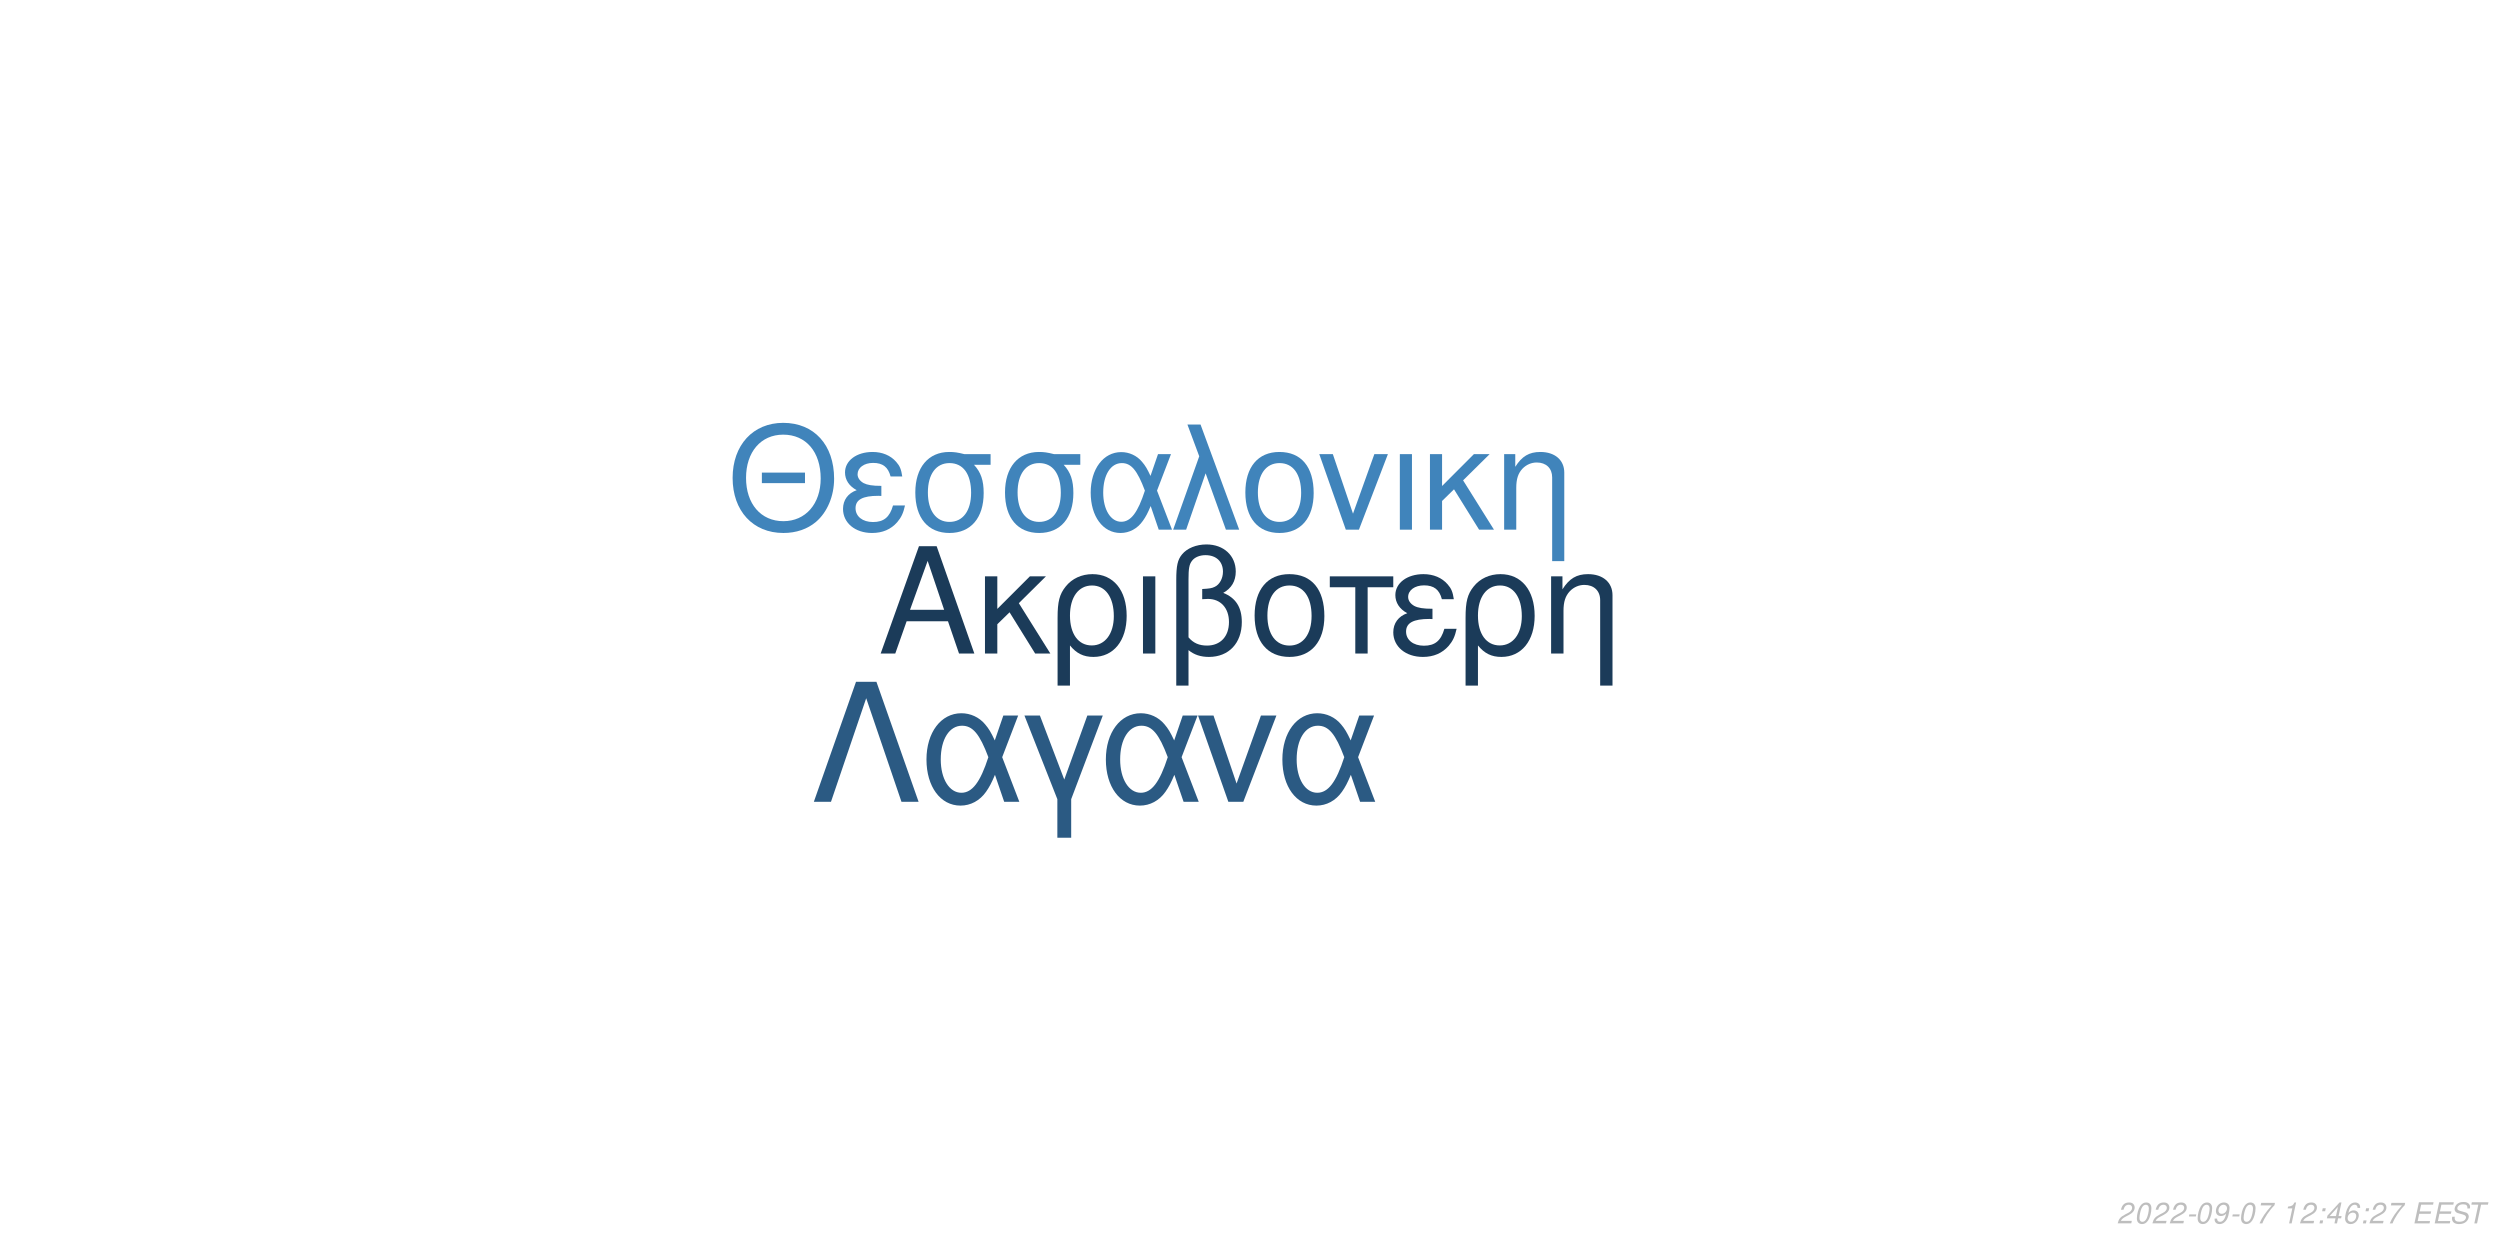
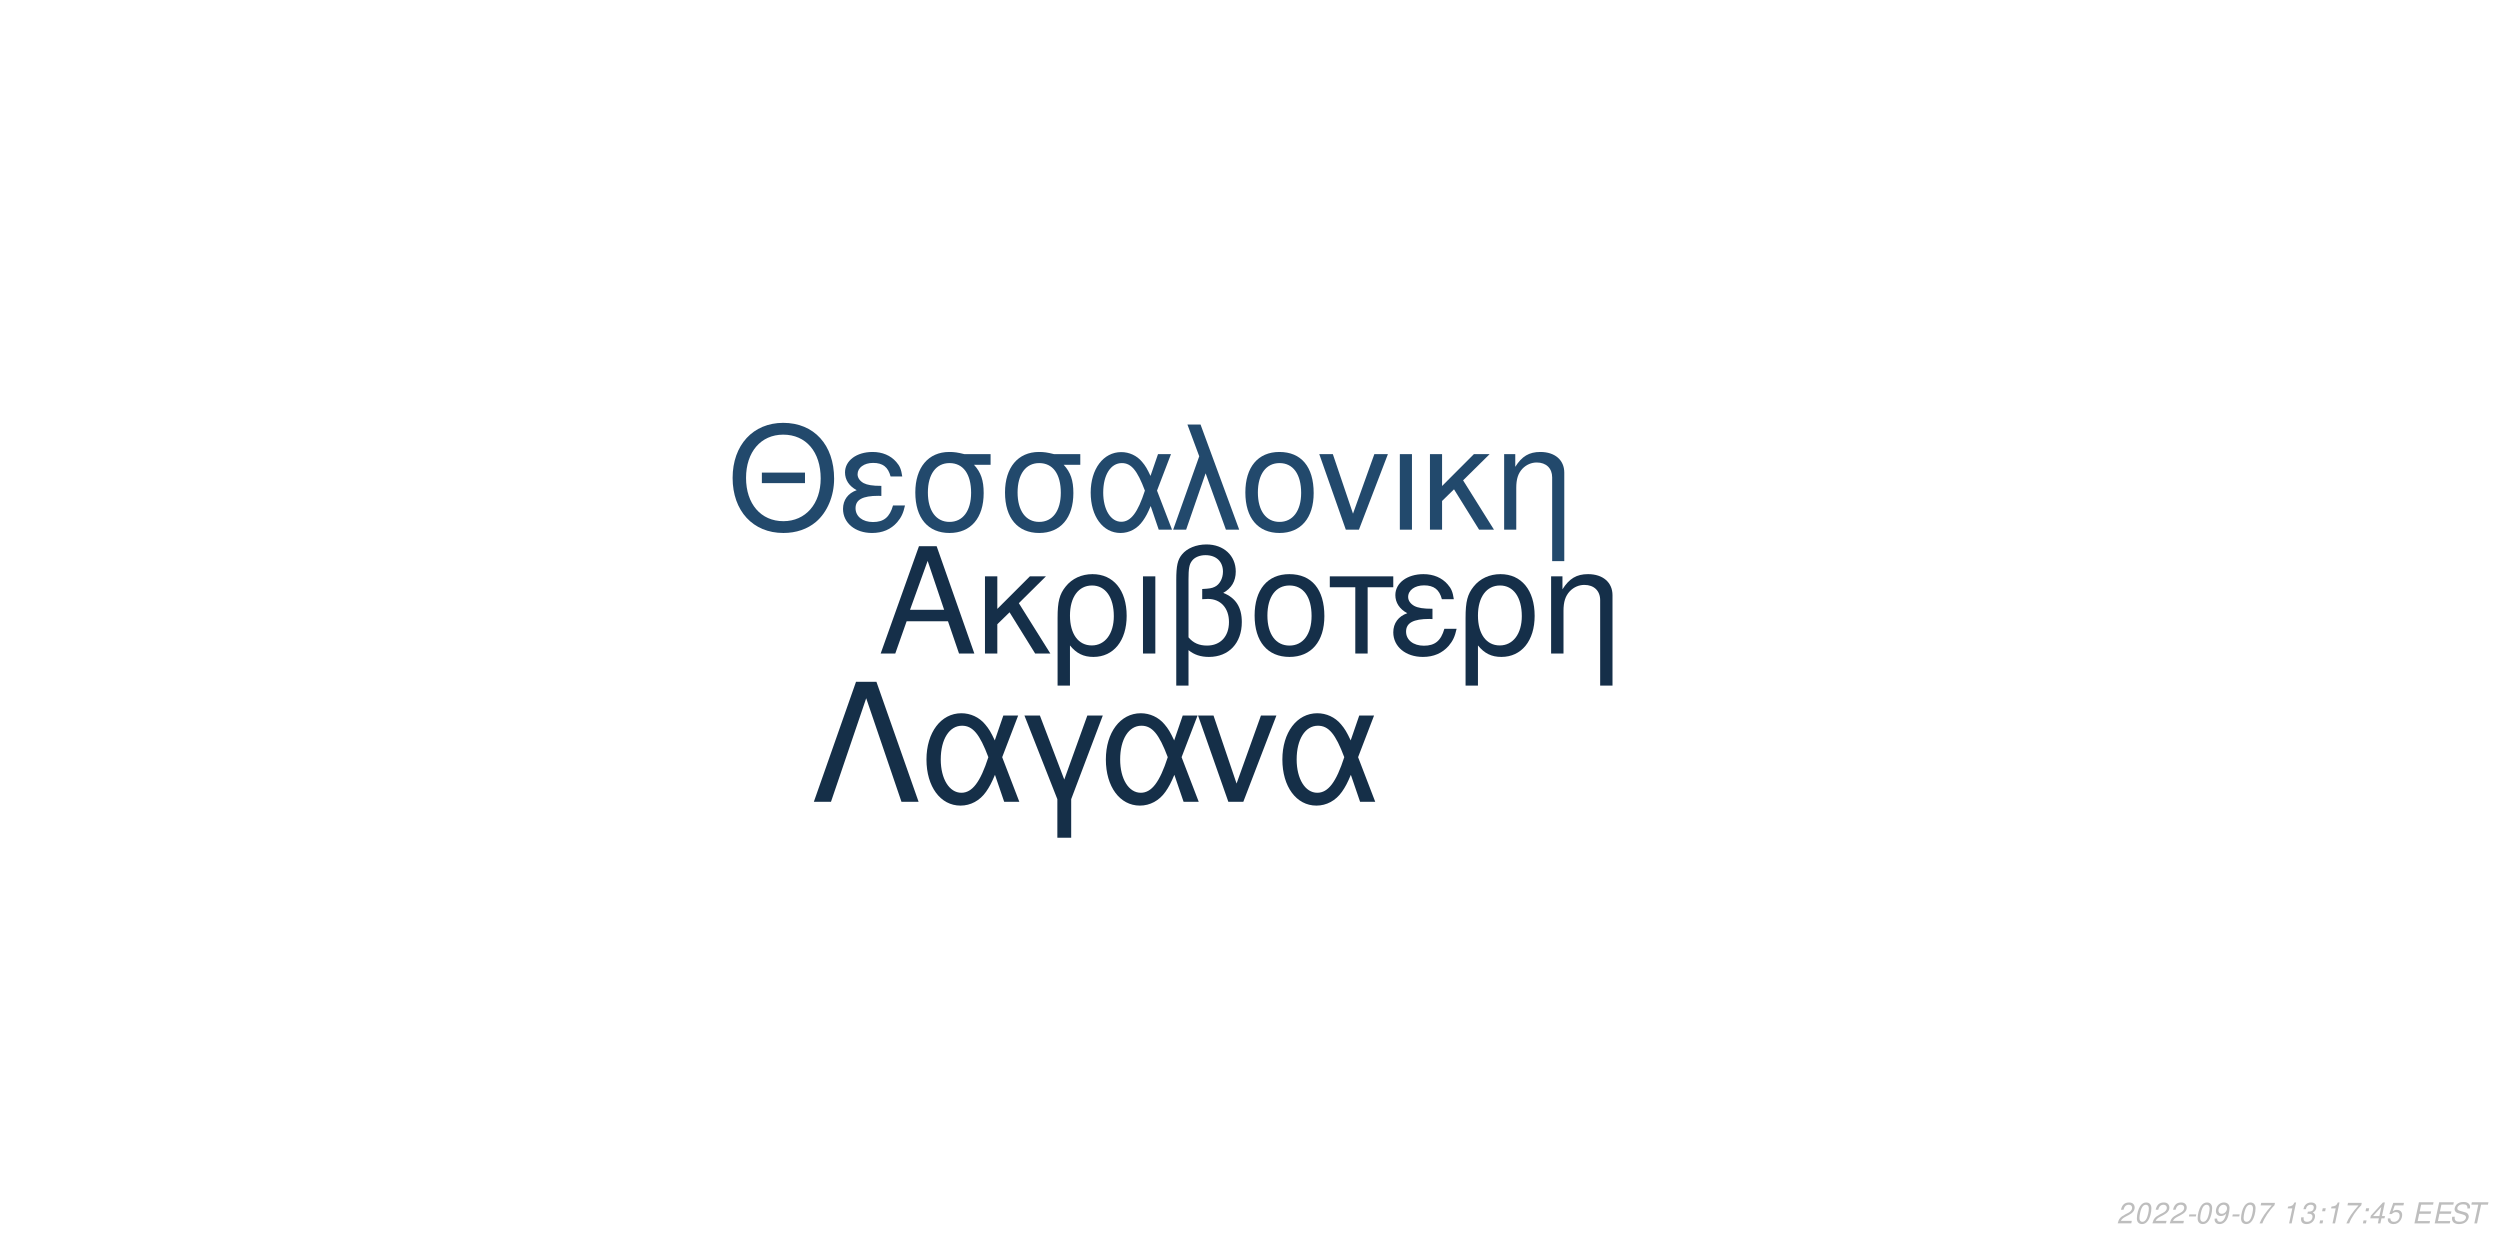
<svg xmlns="http://www.w3.org/2000/svg" xmlns:xlink="http://www.w3.org/1999/xlink" width="864pt" height="432pt" viewBox="0 0 864 432" version="1.1">
  <defs>
    <g>
      <symbol overflow="visible" id="glyph0-0">
        <path style="stroke:none;" d="" />
      </symbol>
      <symbol overflow="visible" id="glyph0-1">
        <path style="stroke:none;" d="M 24.125 -11.141 L 27.938 0 L 33.234 0 L 20.203 -37.094 L 14.094 -37.094 L 0.859 0 L 5.906 0 L 9.828 -11.141 Z M 22.797 -15.109 L 11 -15.109 L 17.094 -32.016 Z M 22.797 -15.109 " />
      </symbol>
      <symbol overflow="visible" id="glyph0-2">
        <path style="stroke:none;" d="M 7.172 -15.422 L 7.172 -26.672 L 2.906 -26.672 L 2.906 0 L 7.172 0 L 7.172 -10.125 L 11.406 -14.25 L 20.25 0 L 25.5 0 L 14.609 -17.406 L 23.969 -26.672 L 18.422 -26.672 Z M 7.172 -15.422 " />
      </symbol>
      <symbol overflow="visible" id="glyph0-3">
        <path style="stroke:none;" d="M 3 11.094 L 7.281 11.094 L 7.281 -2.797 C 9.516 -0.047 11.953 1.172 15.375 1.172 C 22.344 1.172 26.875 -4.422 26.875 -13.031 C 26.875 -21.891 22.297 -27.438 15.062 -27.438 C 11.297 -27.438 7.984 -25.906 5.797 -23.156 C 3.672 -20.516 3 -17.969 3 -12.359 Z M 14.906 -23.516 C 19.547 -23.516 22.438 -19.438 22.438 -12.922 C 22.438 -6.812 19.391 -2.797 14.812 -2.797 C 10.172 -2.797 7.281 -6.766 7.281 -13.125 C 7.281 -19.484 10.234 -23.516 14.906 -23.516 Z M 14.906 -23.516 " />
      </symbol>
      <symbol overflow="visible" id="glyph0-4">
        <path style="stroke:none;" d="M 3.516 0 L 7.781 0 L 7.781 -26.672 L 3.516 -26.672 Z M 3.516 0 " />
      </symbol>
      <symbol overflow="visible" id="glyph0-5">
        <path style="stroke:none;" d="M 4.016 11.094 L 8.25 11.094 L 8.25 -1.172 C 10.172 0.406 12.422 1.172 15.312 1.172 C 22.188 1.172 26.672 -3.609 26.672 -10.891 C 26.672 -15.984 24.578 -19.234 20.25 -20.969 C 23.109 -22.547 24.578 -25.031 24.578 -28.344 C 24.578 -33.844 20.406 -37.703 14.453 -37.703 C 10.938 -37.703 7.734 -36.391 6 -34.25 C 4.484 -32.422 4.016 -30.328 4.016 -25.391 Z M 8.25 -25.656 C 8.25 -29.359 8.5 -30.844 9.469 -32.062 C 10.375 -33.281 12.156 -34 14.094 -34 C 17.812 -34 20.156 -31.812 20.156 -28.297 C 20.156 -25.953 18.984 -23.812 17.297 -23.047 C 16.281 -22.547 15.469 -22.438 12.984 -22.297 L 12.984 -18.781 C 13.734 -18.828 14.344 -18.875 14.969 -18.875 C 19.344 -18.875 22.234 -15.719 22.234 -10.891 C 22.234 -5.906 19.281 -2.75 14.656 -2.75 C 11.953 -2.75 9.922 -3.609 8.25 -5.594 Z M 8.25 -25.656 " />
      </symbol>
      <symbol overflow="visible" id="glyph0-6">
        <path style="stroke:none;" d="M 14.094 -27.438 C 6.562 -27.438 2.094 -22.094 2.094 -13.125 C 2.094 -4.125 6.562 1.172 14.141 1.172 C 21.672 1.172 26.203 -4.172 26.203 -12.922 C 26.203 -22.188 21.828 -27.438 14.094 -27.438 Z M 14.141 -23.516 C 18.938 -23.516 21.781 -19.594 21.781 -12.984 C 21.781 -6.672 18.828 -2.75 14.141 -2.75 C 9.422 -2.75 6.516 -6.672 6.516 -13.125 C 6.516 -19.594 9.422 -23.516 14.141 -23.516 Z M 14.141 -23.516 " />
      </symbol>
      <symbol overflow="visible" id="glyph0-7">
        <path style="stroke:none;" d="M 7.891 0 L 12.156 0 L 12.156 -22.906 L 21.016 -22.906 L 21.016 -26.672 L -0.922 -26.672 L -0.922 -22.906 L 7.891 -22.906 Z M 7.891 0 " />
      </symbol>
      <symbol overflow="visible" id="glyph0-8">
        <path style="stroke:none;" d="M 14.562 -15.469 C 11.344 -15.469 9.562 -15.781 8.297 -16.438 C 6.922 -17.203 6.156 -18.328 6.156 -19.547 C 6.156 -21.891 8.453 -23.562 11.656 -23.562 C 15.062 -23.562 16.953 -22.094 17.812 -18.781 L 21.938 -18.781 C 21.578 -21.266 21.062 -22.5 19.797 -23.922 C 17.812 -26.203 14.906 -27.438 11.453 -27.438 C 5.797 -27.438 1.734 -24.375 1.734 -20.203 C 1.734 -17.609 3.156 -15.375 5.859 -13.938 C 2.797 -12.875 1.016 -10.484 1.016 -7.328 C 1.016 -2.391 5.297 1.172 11.25 1.172 C 14.969 1.172 17.906 -0.109 20.156 -2.641 C 21.578 -4.328 22.297 -5.797 22.906 -8.547 L 18.672 -8.547 C 17.5 -4.422 15.422 -2.703 11.609 -2.703 C 7.938 -2.703 5.438 -4.688 5.438 -7.578 C 5.438 -10.578 7.938 -11.953 13.484 -11.953 C 13.641 -11.953 14.094 -11.953 14.562 -11.906 Z M 14.562 -15.469 " />
      </symbol>
      <symbol overflow="visible" id="glyph0-9">
        <path style="stroke:none;" d="M 3.562 -26.672 L 3.562 0 L 7.844 0 L 7.844 -14.703 C 7.844 -17.906 8.5 -19.891 10.031 -21.531 C 11.406 -22.953 13.188 -23.719 15.062 -23.719 C 18.375 -23.719 20.516 -21.672 20.516 -18.469 L 20.516 11.094 L 24.781 11.094 L 24.781 -20.156 C 24.781 -24.578 21.469 -27.438 16.328 -27.438 C 12.359 -27.438 9.828 -25.906 7.484 -22.188 L 7.484 -26.672 Z M 3.562 -26.672 " />
      </symbol>
      <symbol overflow="visible" id="glyph1-0">
        <path style="stroke:none;" d="" />
      </symbol>
      <symbol overflow="visible" id="glyph1-1">
        <path style="stroke:none;" d="M 26.859 -19.734 L 11.953 -19.734 L 11.953 -16.094 L 26.859 -16.094 Z M 19.328 -36.922 C 8.922 -36.922 1.844 -29.25 1.844 -17.891 C 1.844 -6.484 8.875 1.141 19.391 1.141 C 23.812 1.141 27.703 -0.203 30.641 -2.688 C 34.578 -6.031 36.922 -11.656 36.922 -17.594 C 36.922 -29.297 30 -36.922 19.328 -36.922 Z M 19.328 -32.844 C 27.203 -32.844 32.281 -26.906 32.281 -17.688 C 32.281 -8.922 27.062 -2.938 19.391 -2.938 C 11.609 -2.938 6.484 -8.922 6.484 -17.891 C 6.484 -26.859 11.609 -32.844 19.328 -32.844 Z M 19.328 -32.844 " />
      </symbol>
      <symbol overflow="visible" id="glyph1-2">
        <path style="stroke:none;" d="M 14.25 -15.141 C 11.109 -15.141 9.375 -15.453 8.125 -16.094 C 6.781 -16.844 6.031 -17.938 6.031 -19.141 C 6.031 -21.422 8.266 -23.078 11.406 -23.078 C 14.75 -23.078 16.594 -21.625 17.438 -18.391 L 21.469 -18.391 C 21.125 -20.828 20.625 -22.031 19.391 -23.422 C 17.438 -25.656 14.594 -26.859 11.219 -26.859 C 5.688 -26.859 1.688 -23.875 1.688 -19.781 C 1.688 -17.234 3.094 -15.047 5.734 -13.656 C 2.734 -12.609 1 -10.266 1 -7.172 C 1 -2.344 5.188 1.141 11.016 1.141 C 14.656 1.141 17.547 -0.094 19.734 -2.594 C 21.125 -4.234 21.828 -5.688 22.422 -8.375 L 18.281 -8.375 C 17.141 -4.328 15.094 -2.641 11.359 -2.641 C 7.766 -2.641 5.328 -4.578 5.328 -7.422 C 5.328 -10.359 7.766 -11.703 13.203 -11.703 C 13.359 -11.703 13.797 -11.703 14.25 -11.656 Z M 14.25 -15.141 " />
      </symbol>
      <symbol overflow="visible" id="glyph1-3">
        <path style="stroke:none;" d="M 29 -26.109 L 19.938 -26.109 C 17.594 -26.703 16.438 -26.859 14.703 -26.859 C 7.469 -26.859 2.984 -21.469 2.984 -12.859 C 2.984 -4.031 7.375 1.141 14.797 1.141 C 22.172 1.141 26.609 -4.078 26.609 -12.656 C 26.609 -17.047 25.656 -19.828 23.266 -22.422 L 29 -22.422 Z M 14.797 -23.016 C 19.531 -23.016 22.266 -19.234 22.266 -12.75 C 22.266 -6.531 19.438 -2.688 14.797 -2.688 C 10.172 -2.688 7.328 -6.531 7.328 -12.859 C 7.328 -19.188 10.172 -23.016 14.797 -23.016 Z M 14.797 -23.016 " />
      </symbol>
      <symbol overflow="visible" id="glyph1-4">
        <path style="stroke:none;" d="M 29.344 -26.109 L 24.859 -26.109 L 22.266 -18.578 C 21.125 -21.031 20.484 -22.125 19.328 -23.469 C 17.547 -25.609 14.906 -26.812 12.156 -26.812 C 5.984 -26.812 1.594 -20.984 1.594 -12.812 C 1.594 -4.578 5.828 1.141 11.906 1.141 C 14.953 1.141 17.734 -0.344 19.625 -3.047 C 20.672 -4.531 21.281 -5.688 22.328 -8.172 L 25.109 0 L 29.703 0 L 24.516 -13.5 Z M 20.328 -13.5 C 17.891 -5.922 15.453 -2.734 12.156 -2.734 C 8.516 -2.734 5.922 -6.922 5.922 -12.812 C 5.922 -18.938 8.516 -23.016 12.359 -23.016 C 15.594 -23.016 17.688 -20.531 20.328 -13.5 Z M 20.328 -13.5 " />
      </symbol>
      <symbol overflow="visible" id="glyph1-5">
        <path style="stroke:none;" d="M 1.094 0 L 5.578 0 L 12.312 -19.484 L 19.328 0 L 23.922 0 L 10.562 -36.328 L 6.031 -36.328 L 10.109 -25.359 Z M 1.094 0 " />
      </symbol>
      <symbol overflow="visible" id="glyph1-6">
        <path style="stroke:none;" d="M 13.797 -26.859 C 6.422 -26.859 2.047 -21.625 2.047 -12.859 C 2.047 -4.031 6.422 1.141 13.859 1.141 C 21.234 1.141 25.656 -4.078 25.656 -12.656 C 25.656 -21.719 21.375 -26.859 13.797 -26.859 Z M 13.859 -23.016 C 18.531 -23.016 21.328 -19.188 21.328 -12.703 C 21.328 -6.531 18.438 -2.688 13.859 -2.688 C 9.219 -2.688 6.375 -6.531 6.375 -12.859 C 6.375 -19.188 9.219 -23.016 13.859 -23.016 Z M 13.859 -23.016 " />
      </symbol>
      <symbol overflow="visible" id="glyph1-7">
        <path style="stroke:none;" d="M 14.297 0 L 24.312 -26.109 L 19.625 -26.109 L 12.25 -5.531 L 5.281 -26.109 L 0.594 -26.109 L 9.766 0 Z M 14.297 0 " />
      </symbol>
      <symbol overflow="visible" id="glyph1-8">
        <path style="stroke:none;" d="M 3.438 0 L 7.625 0 L 7.625 -26.109 L 3.438 -26.109 Z M 3.438 0 " />
      </symbol>
      <symbol overflow="visible" id="glyph1-9">
        <path style="stroke:none;" d="M 7.031 -15.094 L 7.031 -26.109 L 2.844 -26.109 L 2.844 0 L 7.031 0 L 7.031 -9.922 L 11.156 -13.953 L 19.828 0 L 24.969 0 L 14.297 -17.047 L 23.469 -26.109 L 18.031 -26.109 Z M 7.031 -15.094 " />
      </symbol>
      <symbol overflow="visible" id="glyph1-10">
        <path style="stroke:none;" d="M 3.484 -26.109 L 3.484 0 L 7.672 0 L 7.672 -14.406 C 7.672 -17.547 8.328 -19.484 9.812 -21.078 C 11.156 -22.469 12.906 -23.219 14.75 -23.219 C 17.984 -23.219 20.078 -21.234 20.078 -18.094 L 20.078 10.859 L 24.266 10.859 L 24.266 -19.734 C 24.266 -24.062 21.031 -26.859 16 -26.859 C 12.109 -26.859 9.609 -25.359 7.328 -21.719 L 7.328 -26.109 Z M 3.484 -26.109 " />
      </symbol>
      <symbol overflow="visible" id="glyph2-0">
        <path style="stroke:none;" d="" />
      </symbol>
      <symbol overflow="visible" id="glyph2-1">
        <path style="stroke:none;" d="M 22.531 -41.484 L 15.484 -41.484 L 0.906 0 L 6.828 0 L 19 -35.797 L 31.188 0 L 37.109 0 Z M 22.531 -41.484 " />
      </symbol>
      <symbol overflow="visible" id="glyph2-2">
        <path style="stroke:none;" d="M 33.516 -29.812 L 28.391 -29.812 L 25.438 -21.219 C 24.125 -24.016 23.391 -25.266 22.078 -26.797 C 20.031 -29.25 17.016 -30.609 13.891 -30.609 C 6.828 -30.609 1.828 -23.953 1.828 -14.625 C 1.828 -5.234 6.656 1.312 13.594 1.312 C 17.078 1.312 20.266 -0.391 22.422 -3.469 C 23.609 -5.172 24.297 -6.484 25.5 -9.328 L 28.688 0 L 33.922 0 L 28 -15.422 Z M 23.219 -15.422 C 20.422 -6.766 17.641 -3.125 13.891 -3.125 C 9.734 -3.125 6.766 -7.906 6.766 -14.625 C 6.766 -21.625 9.734 -26.297 14.109 -26.297 C 17.812 -26.297 20.203 -23.453 23.219 -15.422 Z M 23.219 -15.422 " />
      </symbol>
      <symbol overflow="visible" id="glyph2-3">
        <path style="stroke:none;" d="M 12.062 12.406 L 16.844 12.406 L 16.844 -0.906 L 27.766 -29.812 L 22.422 -29.812 L 14.453 -7.688 L 6.031 -29.812 L 0.688 -29.812 L 12.062 -0.906 Z M 12.062 12.406 " />
      </symbol>
      <symbol overflow="visible" id="glyph2-4">
        <path style="stroke:none;" d="M 16.328 0 L 27.766 -29.812 L 22.422 -29.812 L 14 -6.312 L 6.031 -29.812 L 0.688 -29.812 L 11.156 0 Z M 16.328 0 " />
      </symbol>
      <symbol overflow="visible" id="glyph3-0">
        <path style="stroke:none;" d="" />
      </symbol>
      <symbol overflow="visible" id="glyph3-1">
        <path style="stroke:none;" d="M 5.234 -0.875 L 1.469 -0.875 C 1.641 -1.375 2.203 -1.891 3.109 -2.344 L 4.234 -2.938 C 5.562 -3.625 6.219 -4.469 6.219 -5.484 C 6.219 -5.938 6.062 -6.359 5.797 -6.656 C 5.469 -7.047 4.984 -7.234 4.312 -7.234 C 2.766 -7.234 1.891 -6.453 1.484 -4.734 L 2.375 -4.734 C 2.484 -5.188 2.609 -5.484 2.797 -5.75 C 3.094 -6.203 3.609 -6.453 4.188 -6.453 C 4.891 -6.453 5.344 -6.031 5.344 -5.375 C 5.344 -4.703 4.859 -4.094 4.016 -3.656 L 2.984 -3.125 C 1.234 -2.188 0.797 -1.656 0.344 -0.016 L 5.047 -0.016 Z M 5.234 -0.875 " />
      </symbol>
      <symbol overflow="visible" id="glyph3-2">
        <path style="stroke:none;" d="M 4.203 -7.234 C 3.375 -7.234 2.688 -6.812 2.125 -5.984 C 1.484 -5.047 0.984 -3.188 0.984 -1.734 C 0.984 -1.109 1.172 -0.562 1.484 -0.266 C 1.797 0.047 2.281 0.234 2.766 0.234 C 3.625 0.234 4.281 -0.156 4.859 -1.016 C 5.516 -1.953 6 -3.797 6 -5.266 C 6 -6.5 5.328 -7.234 4.203 -7.234 Z M 4.094 -6.453 C 4.734 -6.453 5.125 -5.984 5.125 -5.156 C 5.125 -4.203 4.781 -2.625 4.406 -1.812 C 3.984 -0.938 3.516 -0.547 2.875 -0.547 C 2.25 -0.547 1.875 -1.031 1.875 -1.828 C 1.875 -2.797 2.203 -4.344 2.594 -5.203 C 2.984 -6.047 3.453 -6.453 4.094 -6.453 Z M 4.094 -6.453 " />
      </symbol>
      <symbol overflow="visible" id="glyph3-3">
        <path style="stroke:none;" d="M 3.516 -3.125 L 1.125 -3.125 L 0.969 -2.406 L 3.359 -2.406 Z M 3.516 -3.125 " />
      </symbol>
      <symbol overflow="visible" id="glyph3-4">
        <path style="stroke:none;" d="M 0.844 -1.656 C 0.844 -1.547 0.844 -1.438 0.844 -1.375 C 0.844 -0.406 1.531 0.234 2.578 0.234 C 3.203 0.234 3.766 0.016 4.297 -0.438 C 4.938 -1 5.312 -1.656 5.594 -2.719 C 5.844 -3.672 6.016 -4.766 6.016 -5.375 C 6.016 -5.844 5.844 -6.328 5.547 -6.656 C 5.203 -7.031 4.703 -7.234 4.062 -7.234 C 2.516 -7.234 1.297 -5.938 1.297 -4.266 C 1.297 -3.203 1.984 -2.547 3.047 -2.547 C 3.484 -2.547 3.953 -2.672 4.281 -2.891 C 4.406 -2.984 4.547 -3.078 4.828 -3.344 C 4.438 -1.484 3.703 -0.547 2.703 -0.547 C 2.109 -0.547 1.719 -0.938 1.719 -1.547 L 1.719 -1.656 Z M 3.953 -6.453 C 4.625 -6.453 5.141 -5.953 5.141 -5.281 C 5.141 -4.188 4.312 -3.312 3.297 -3.312 C 2.594 -3.312 2.172 -3.734 2.172 -4.453 C 2.172 -5.562 2.984 -6.453 3.953 -6.453 Z M 3.953 -6.453 " />
      </symbol>
      <symbol overflow="visible" id="glyph3-5">
        <path style="stroke:none;" d="M 6.703 -7.094 L 1.953 -7.094 L 1.766 -6.219 L 5.594 -6.219 C 3.344 -3.688 2.266 -2.109 1.375 0 L 2.344 0 C 3.031 -1.906 4.828 -4.594 6.547 -6.281 Z M 6.703 -7.094 " />
      </symbol>
      <symbol overflow="visible" id="glyph3-6">
        <path style="stroke:none;" d="" />
      </symbol>
      <symbol overflow="visible" id="glyph3-7">
        <path style="stroke:none;" d="M 3.703 -5.188 L 2.594 0 L 3.469 0 L 5.016 -7.234 L 4.438 -7.234 C 3.906 -6.156 3.688 -6.016 2.234 -5.812 L 2.109 -5.188 Z M 3.703 -5.188 " />
      </symbol>
      <symbol overflow="visible" id="glyph3-8">
+         <path style="stroke:none;" d="M 2.922 -3.312 C 3.125 -3.344 3.234 -3.344 3.375 -3.344 C 4.203 -3.344 4.688 -3 4.688 -2.406 C 4.688 -1.312 3.906 -0.547 2.781 -0.547 C 2.047 -0.547 1.594 -0.938 1.594 -1.562 C 1.594 -1.719 1.609 -1.844 1.656 -2.094 L 0.766 -2.094 C 0.734 -1.797 0.719 -1.641 0.719 -1.469 C 0.719 -0.375 1.406 0.234 2.641 0.234 C 3.547 0.234 4.297 -0.078 4.812 -0.656 C 5.266 -1.156 5.562 -1.875 5.562 -2.547 C 5.562 -3.125 5.344 -3.453 4.797 -3.734 C 5.641 -4.234 6.016 -4.844 6.016 -5.734 C 6.016 -6.656 5.312 -7.234 4.203 -7.234 C 3.375 -7.234 2.672 -6.938 2.188 -6.375 C 1.891 -6.031 1.703 -5.641 1.516 -4.906 L 2.391 -4.906 C 2.5 -5.359 2.594 -5.594 2.734 -5.812 C 3.047 -6.234 3.516 -6.453 4.078 -6.453 C 4.734 -6.453 5.141 -6.125 5.141 -5.578 C 5.141 -5.188 5.016 -4.797 4.797 -4.547 C 4.516 -4.234 4 -4.062 3.266 -4.062 L 3.078 -4.062 Z M 2.922 -3.312 " />
+       </symbol>
+       <symbol overflow="visible" id="glyph3-9">
        <path style="stroke:none;" d="M 2.359 -1.031 L 1.312 -1.031 L 1.094 0 L 2.141 0 Z M 3.266 -5.234 L 2.219 -5.234 L 2 -4.203 L 3.047 -4.203 Z M 3.266 -5.234 " />
      </symbol>
-       <symbol overflow="visible" id="glyph3-9">
+       <symbol overflow="visible" id="glyph3-10">
        <path style="stroke:none;" d="M 3.625 -1.75 L 3.266 0 L 4.141 0 L 4.516 -1.75 L 5.562 -1.75 L 5.734 -2.531 L 4.688 -2.531 L 5.688 -7.234 L 5.016 -7.234 L 0.844 -2.672 L 0.641 -1.75 Z M 3.797 -2.531 L 1.594 -2.531 L 4.469 -5.703 Z M 3.797 -2.531 " />
      </symbol>
-       <symbol overflow="visible" id="glyph3-10">
-         <path style="stroke:none;" d="M 6.125 -5.344 L 6.141 -5.625 C 6.141 -6.609 5.453 -7.234 4.391 -7.234 C 3.438 -7.234 2.641 -6.719 2.016 -5.703 C 1.422 -4.781 0.938 -2.953 0.938 -1.688 C 0.938 -0.516 1.688 0.234 2.859 0.234 C 3.703 0.234 4.438 -0.156 5 -0.875 C 5.406 -1.422 5.672 -2.156 5.672 -2.766 C 5.672 -3.812 4.969 -4.5 3.906 -4.5 C 3.234 -4.5 2.672 -4.234 2.094 -3.625 C 2.406 -5.375 3.234 -6.453 4.25 -6.453 C 4.703 -6.453 5.062 -6.234 5.172 -5.844 C 5.203 -5.719 5.234 -5.578 5.25 -5.344 Z M 3.656 -3.734 C 4.344 -3.734 4.797 -3.281 4.797 -2.625 C 4.797 -1.469 3.984 -0.547 2.984 -0.547 C 2.297 -0.547 1.812 -1.047 1.812 -1.766 C 1.812 -2.859 2.625 -3.734 3.656 -3.734 Z M 3.656 -3.734 " />
+       <symbol overflow="visible" id="glyph3-11">
+         <path style="stroke:none;" d="M 6.297 -7.094 L 2.594 -7.094 L 1.234 -3.234 L 2.047 -3.234 C 2.656 -3.766 2.938 -3.906 3.531 -3.906 C 4.328 -3.906 4.797 -3.453 4.797 -2.688 C 4.797 -1.438 3.969 -0.547 2.828 -0.547 C 2.031 -0.547 1.609 -0.938 1.578 -1.734 L 0.703 -1.734 L 0.703 -1.516 C 0.703 -0.938 0.844 -0.547 1.188 -0.266 C 1.562 0.062 2.078 0.234 2.703 0.234 C 3.656 0.234 4.391 -0.156 4.984 -0.922 C 5.422 -1.5 5.672 -2.234 5.672 -2.953 C 5.672 -4 4.938 -4.672 3.812 -4.672 C 3.328 -4.672 2.906 -4.547 2.406 -4.234 L 3.109 -6.219 L 6.109 -6.219 Z M 6.297 -7.094 " />
      </symbol>
-       <symbol overflow="visible" id="glyph3-11">
+       <symbol overflow="visible" id="glyph3-12">
        <path style="stroke:none;" d="M 2.547 -3.312 L 6.5 -3.312 L 6.688 -4.141 L 2.719 -4.141 L 3.219 -6.469 L 7.344 -6.469 L 7.516 -7.297 L 2.453 -7.297 L 0.906 0 L 6.125 0 L 6.297 -0.812 L 2.016 -0.812 Z M 2.547 -3.312 " />
      </symbol>
-       <symbol overflow="visible" id="glyph3-12">
+       <symbol overflow="visible" id="glyph3-13">
        <path style="stroke:none;" d="M 7.062 -5.156 C 7.125 -5.438 7.141 -5.562 7.141 -5.703 C 7.141 -6.156 6.938 -6.594 6.594 -6.891 C 6.188 -7.25 5.656 -7.406 4.875 -7.406 C 3.844 -7.406 3.047 -7.125 2.5 -6.562 C 2.094 -6.141 1.781 -5.438 1.781 -4.922 C 1.781 -4.297 2.219 -3.766 2.891 -3.562 L 4.594 -3.094 C 5.406 -2.859 5.734 -2.578 5.734 -2.094 C 5.734 -1.781 5.547 -1.406 5.266 -1.141 C 4.844 -0.766 4.266 -0.578 3.453 -0.578 C 2.328 -0.578 1.812 -0.984 1.812 -1.906 C 1.812 -2.047 1.812 -2.125 1.844 -2.312 L 0.984 -2.312 C 0.906 -2.062 0.891 -1.906 0.891 -1.688 C 0.891 -0.484 1.797 0.234 3.297 0.234 C 4.359 0.234 5.234 -0.062 5.812 -0.609 C 6.344 -1.078 6.688 -1.797 6.688 -2.375 C 6.688 -2.641 6.609 -2.906 6.453 -3.156 C 6.234 -3.5 5.938 -3.703 5.469 -3.828 L 3.75 -4.312 C 2.984 -4.547 2.734 -4.734 2.734 -5.188 C 2.734 -5.547 2.875 -5.844 3.188 -6.109 C 3.547 -6.438 4.031 -6.594 4.703 -6.594 C 5.266 -6.594 5.688 -6.484 5.906 -6.297 C 6.094 -6.125 6.219 -5.797 6.219 -5.516 C 6.219 -5.422 6.203 -5.344 6.188 -5.156 Z M 7.062 -5.156 " />
      </symbol>
-       <symbol overflow="visible" id="glyph3-13">
+       <symbol overflow="visible" id="glyph3-14">
        <path style="stroke:none;" d="M 4.938 -6.469 L 7.312 -6.469 L 7.484 -7.297 L 1.75 -7.297 L 1.578 -6.469 L 3.984 -6.469 L 2.609 0 L 3.547 0 Z M 4.938 -6.469 " />
      </symbol>
    </g>
  </defs>
  <g id="surface1">
    <rect x="0" y="0" width="864" height="432" style="fill:rgb(100%,100%,100%);fill-opacity:1;stroke:none;" />
-     <g style="fill:rgb(10.588%,23.137%,34.902%);fill-opacity:1;">
+     <g style="fill:rgb(8.235%,18.431%,28.627%);fill-opacity:1;">
      <use xlink:href="#glyph0-1" x="303.5" y="225.861" />
      <use xlink:href="#glyph0-2" x="337.5" y="225.861" />
      <use xlink:href="#glyph0-3" x="362.5" y="225.861" />
      <use xlink:href="#glyph0-4" x="391.5" y="225.861" />
      <use xlink:href="#glyph0-5" x="402.5" y="225.861" />
      <use xlink:href="#glyph0-6" x="431.5" y="225.861" />
      <use xlink:href="#glyph0-7" x="460.5" y="225.861" />
      <use xlink:href="#glyph0-8" x="480.5" y="225.861" />
      <use xlink:href="#glyph0-3" x="503.5" y="225.861" />
      <use xlink:href="#glyph0-9" x="532.5" y="225.861" />
    </g>
-     <g style="fill:rgb(25.098%,51.765%,73.333%);fill-opacity:1;">
+     <g style="fill:rgb(13.333%,28.627%,42.353%);fill-opacity:1;">
      <use xlink:href="#glyph1-1" x="251.348" y="183.058" />
      <use xlink:href="#glyph1-2" x="290.348" y="183.058" />
      <use xlink:href="#glyph1-3" x="313.348" y="183.058" />
      <use xlink:href="#glyph1-3" x="344.348" y="183.058" />
      <use xlink:href="#glyph1-4" x="375.348" y="183.058" />
      <use xlink:href="#glyph1-5" x="404.348" y="183.058" />
      <use xlink:href="#glyph1-6" x="428.348" y="183.058" />
      <use xlink:href="#glyph1-7" x="455.348" y="183.058" />
      <use xlink:href="#glyph1-8" x="480.348" y="183.058" />
      <use xlink:href="#glyph1-9" x="491.348" y="183.058" />
      <use xlink:href="#glyph1-10" x="516.348" y="183.058" />
    </g>
-     <g style="fill:rgb(16.863%,35.294%,51.373%);fill-opacity:1;">
+     <g style="fill:rgb(8.235%,18.431%,28.235%);fill-opacity:1;">
      <use xlink:href="#glyph2-1" x="280.359" y="277.105" />
      <use xlink:href="#glyph2-2" x="318.359" y="277.105" />
      <use xlink:href="#glyph2-3" x="353.359" y="277.105" />
      <use xlink:href="#glyph2-2" x="380.359" y="277.105" />
      <use xlink:href="#glyph2-4" x="413.359" y="277.105" />
      <use xlink:href="#glyph2-2" x="441.359" y="277.105" />
    </g>
    <g style="fill:rgb(74.51%,74.51%,74.51%);fill-opacity:1;">
      <use xlink:href="#glyph3-1" x="731.52" y="422.81" />
      <use xlink:href="#glyph3-2" x="737.52" y="422.81" />
      <use xlink:href="#glyph3-1" x="743.52" y="422.81" />
      <use xlink:href="#glyph3-1" x="749.52" y="422.81" />
      <use xlink:href="#glyph3-3" x="755.52" y="422.81" />
      <use xlink:href="#glyph3-2" x="758.52" y="422.81" />
      <use xlink:href="#glyph3-4" x="764.52" y="422.81" />
      <use xlink:href="#glyph3-3" x="770.52" y="422.81" />
      <use xlink:href="#glyph3-2" x="773.52" y="422.81" />
      <use xlink:href="#glyph3-5" x="779.52" y="422.81" />
      <use xlink:href="#glyph3-6" x="785.52" y="422.81" />
      <use xlink:href="#glyph3-7" x="788.52" y="422.81" />
-       <use xlink:href="#glyph3-1" x="794.52" y="422.81" />
-       <use xlink:href="#glyph3-8" x="800.52" y="422.81" />
-       <use xlink:href="#glyph3-9" x="803.52" y="422.81" />
-       <use xlink:href="#glyph3-10" x="809.52" y="422.81" />
-       <use xlink:href="#glyph3-8" x="815.52" y="422.81" />
-       <use xlink:href="#glyph3-1" x="818.52" y="422.81" />
-       <use xlink:href="#glyph3-5" x="824.52" y="422.81" />
+       <use xlink:href="#glyph3-8" x="794.52" y="422.81" />
+       <use xlink:href="#glyph3-9" x="800.52" y="422.81" />
+       <use xlink:href="#glyph3-7" x="803.52" y="422.81" />
+       <use xlink:href="#glyph3-5" x="809.52" y="422.81" />
+       <use xlink:href="#glyph3-9" x="815.52" y="422.81" />
+       <use xlink:href="#glyph3-10" x="818.52" y="422.81" />
+       <use xlink:href="#glyph3-11" x="824.52" y="422.81" />
      <use xlink:href="#glyph3-6" x="830.52" y="422.81" />
-       <use xlink:href="#glyph3-11" x="833.52" y="422.81" />
-       <use xlink:href="#glyph3-11" x="840.52" y="422.81" />
-       <use xlink:href="#glyph3-12" x="846.52" y="422.81" />
-       <use xlink:href="#glyph3-13" x="852.52" y="422.81" />
+       <use xlink:href="#glyph3-12" x="833.52" y="422.81" />
+       <use xlink:href="#glyph3-12" x="840.52" y="422.81" />
+       <use xlink:href="#glyph3-13" x="846.52" y="422.81" />
+       <use xlink:href="#glyph3-14" x="852.52" y="422.81" />
    </g>
  </g>
</svg>
